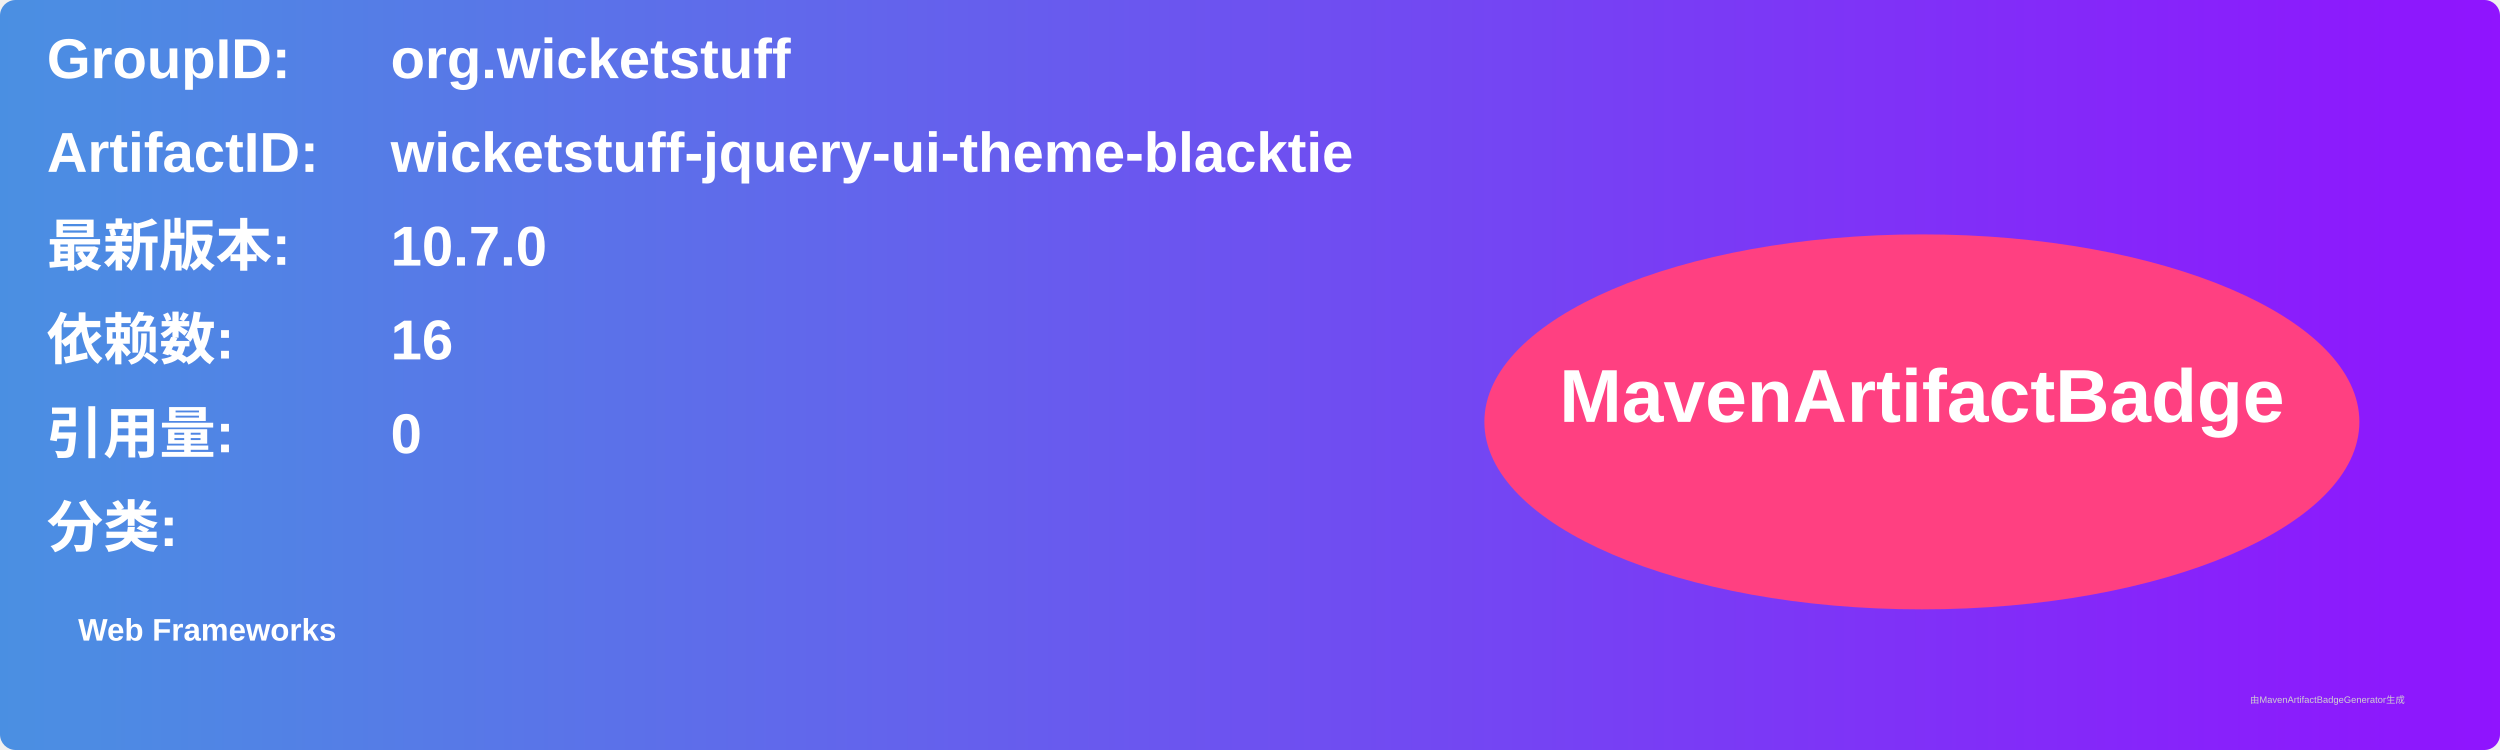
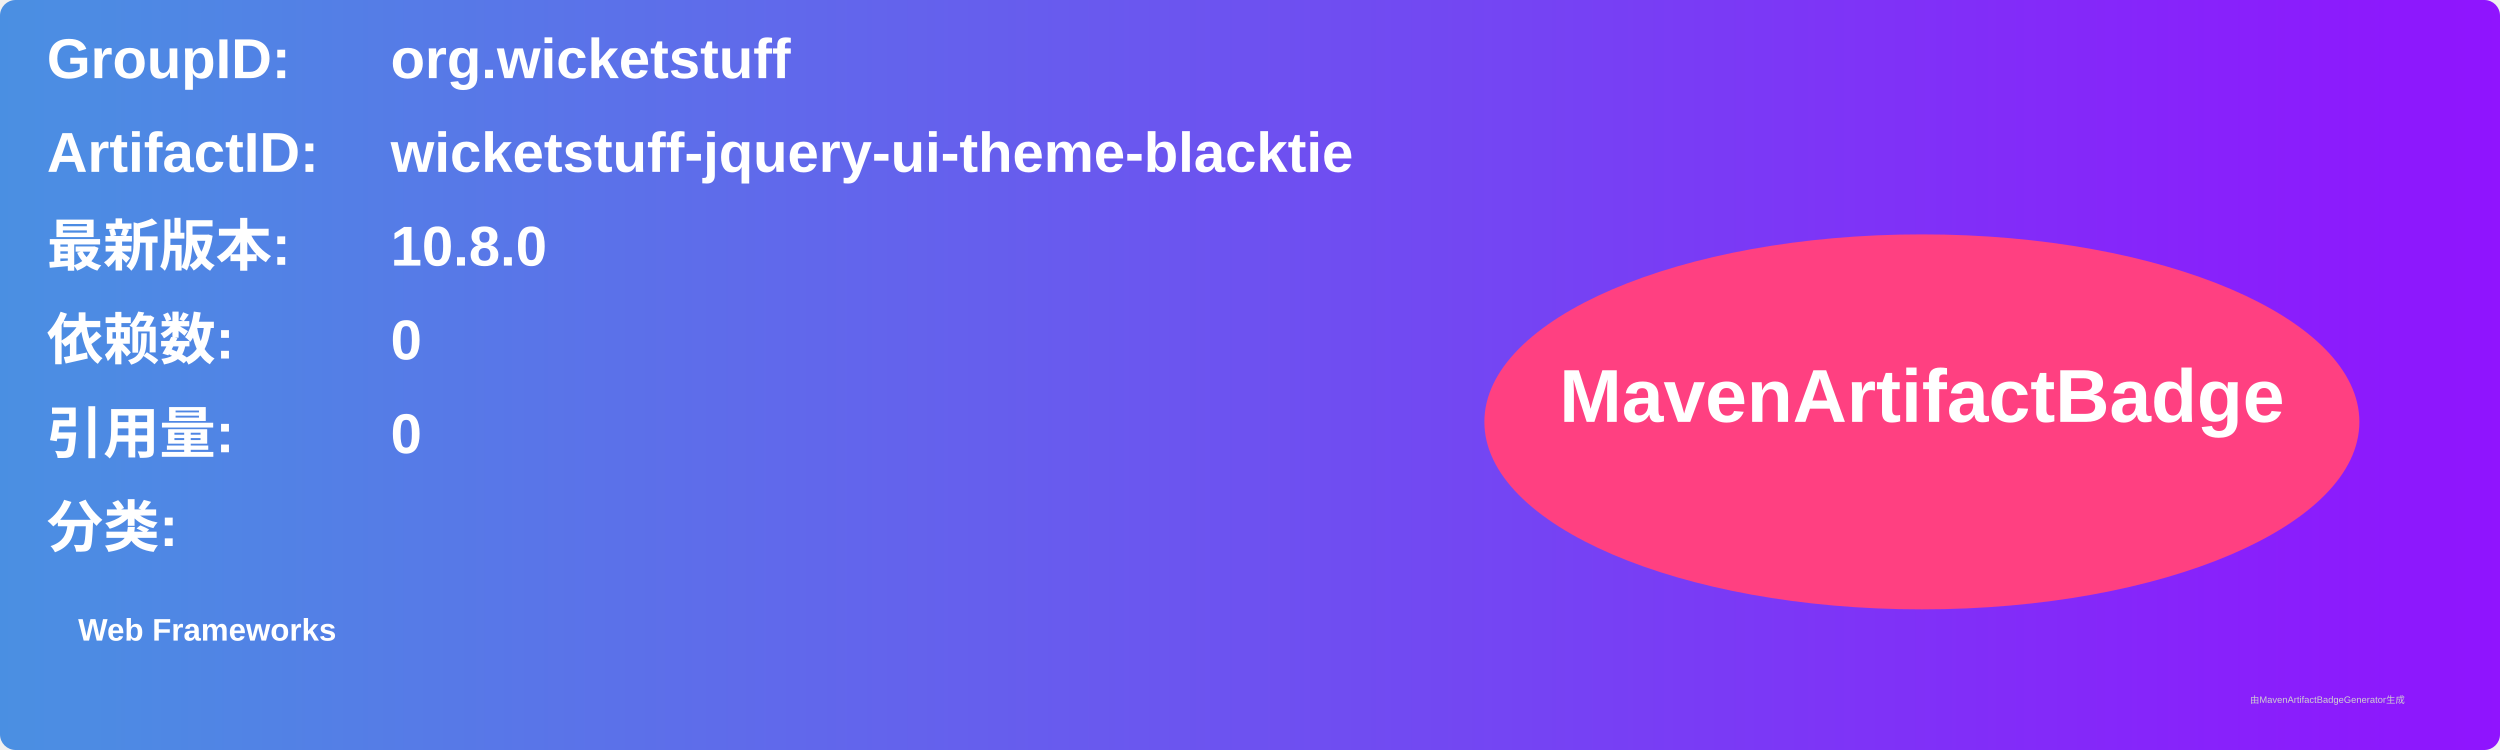
<svg xmlns="http://www.w3.org/2000/svg" width="800" height="240" viewBox="0 0 800 240">
  <linearGradient id="grad" x1="0%" y1="0%" x2="100%" y2="0%">
    <stop offset="0%" stop-color="#4a90e2" />
    <stop offset="100%" stop-color="#9013fe" />
  </linearGradient>
  <rect width="100%" height="100%" rx="5" ry="5" fill="url(#grad)" />
  <g transform="translate(15, 15)">
    <text x="0" y="10" font-family="Arial" font-size="18" fill="white" font-weight="bold" width="260">GroupID:</text>
    <text x="110" y="10" font-family="Arial" font-size="18" fill="white" font-weight="bold" width="460">org.wicketstuff</text>
    <text x="0" y="40" font-family="Arial" font-size="18" fill="white" font-weight="bold" width="260">ArtifactID:</text>
    <text x="110" y="40" font-family="Arial" font-size="18" fill="white" font-weight="bold" width="460">wicketstuff-jquery-ui-theme-blacktie</text>
    <text x="0" y="70" font-family="Arial" font-size="18" fill="white" font-weight="bold">最新版本:</text>
    <text x="110" y="70" font-family="Arial" font-size="18" fill="white" font-weight="bold">
-       <tspan font-weight="bold">10.7.0</tspan>
+       <tspan font-weight="bold">10.8.0</tspan>
    </text>
    <text x="0" y="100" font-family="Arial" font-size="18" fill="white" font-weight="bold">依赖数: </text>
    <text x="110" y="100" font-family="Arial" font-size="18" fill="white">
-       <tspan font-weight="bold">16</tspan>
+       <tspan font-weight="bold">0</tspan>
    </text>
    <text x="0" y="130" font-family="Arial" font-size="18" fill="white" font-weight="bold">引用量: </text>
    <text x="110" y="130" font-family="Arial" font-size="18" fill="white">
      <tspan font-weight="bold">0</tspan>
    </text>
    <text x="0" y="160" font-family="Arial" font-size="18" fill="white" font-weight="bold">分类:</text>
    <text x="10" y="190" font-family="Arial" font-size="10" fill="white">
      <tspan font-weight="bold">Web Frameworks</tspan>
    </text>
    <ellipse cx="600" cy="120" rx="140" ry="60" fill="#ff4081" />
    <text x="600" y="120" text-anchor="middle" font-family="Arial" font-size="24" fill="white" font-weight="bold">MavenArtifactBadge</text>
  </g>
  <text x="720" y="225" font-family="Arial" font-size="3" fill="#d0d0d0">由MavenArtifactBadgeGenerator生成</text>
</svg>
